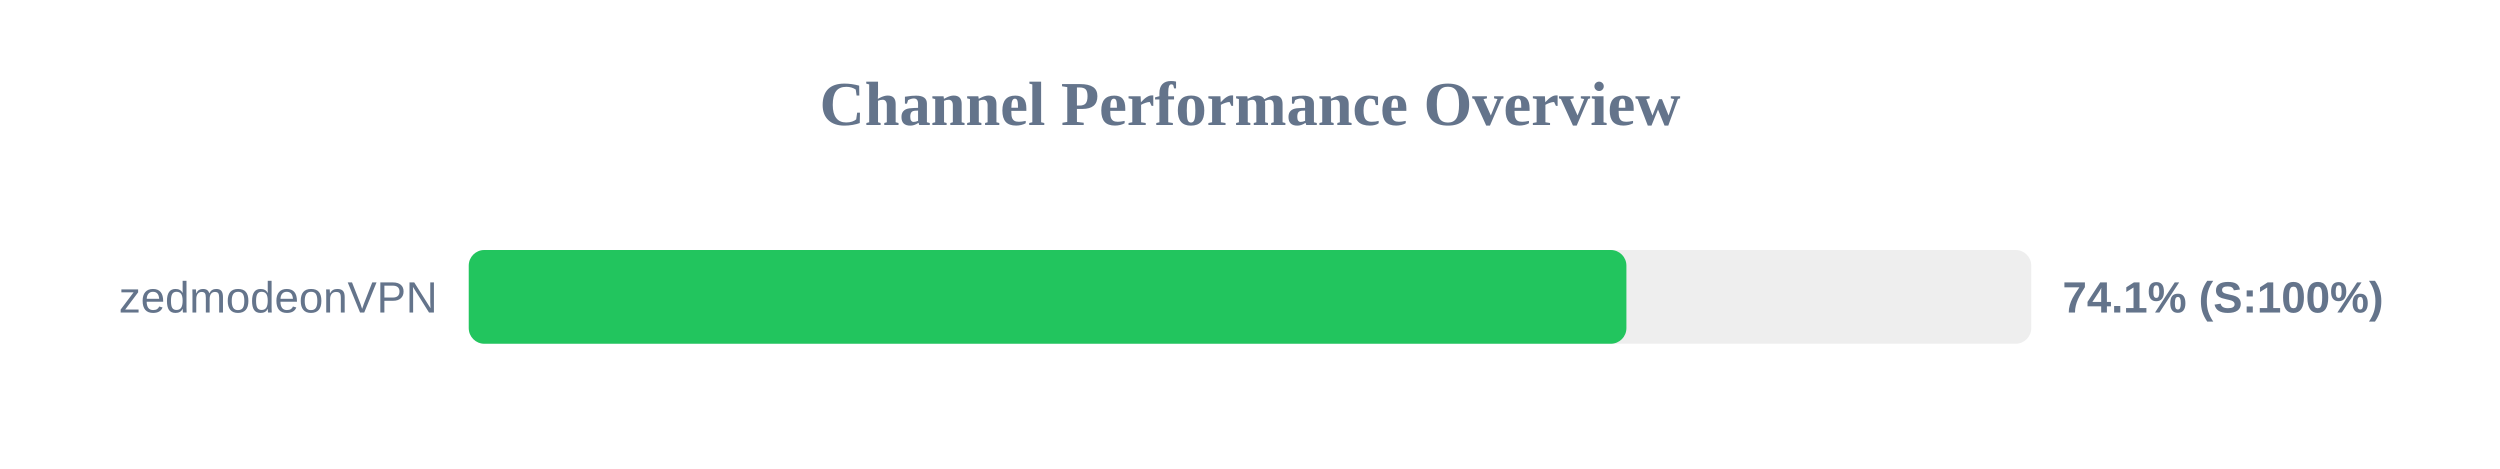
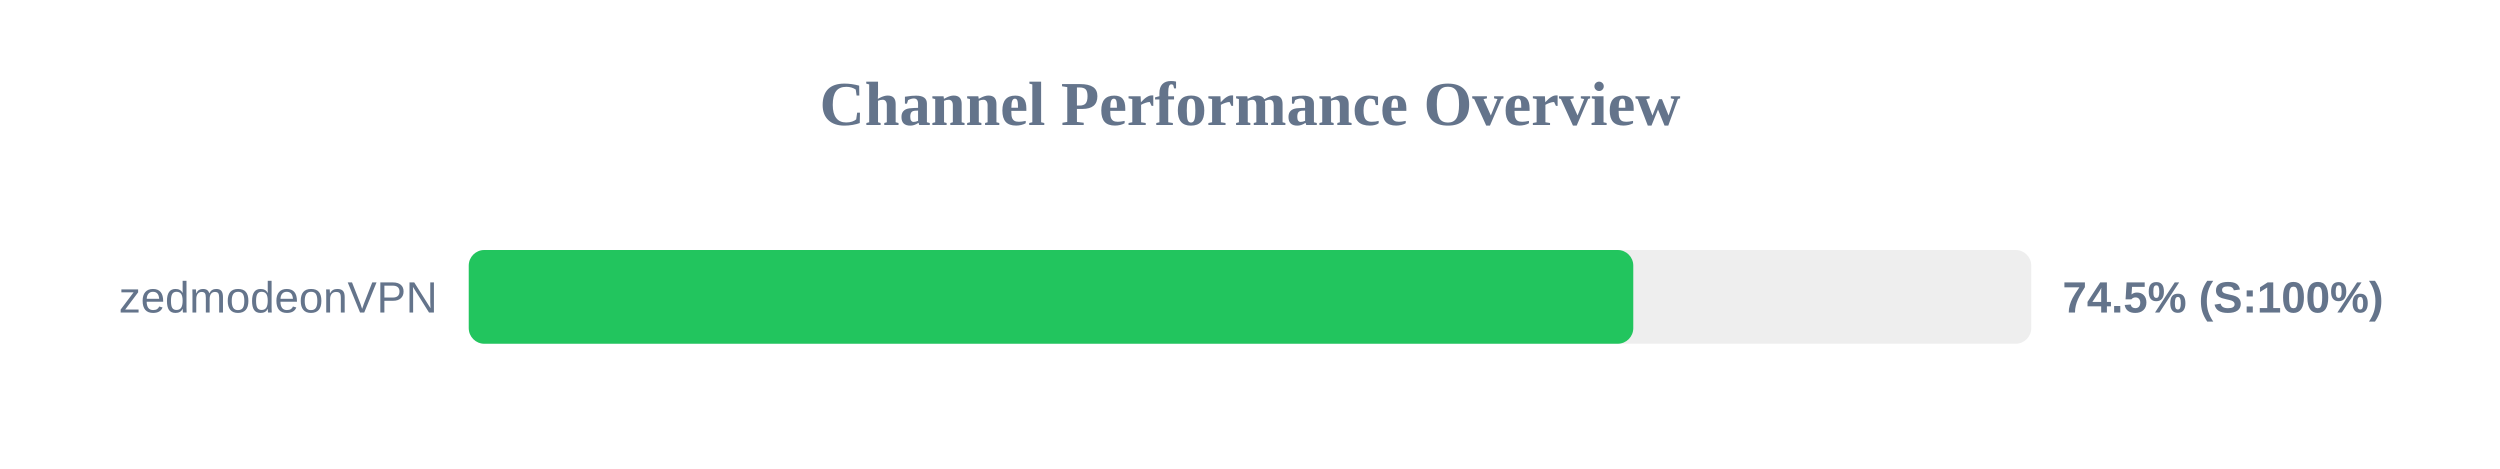
<svg xmlns="http://www.w3.org/2000/svg" width="800" height="150" version="1.1">
  <style>
        .row { font: 14px Arial; fill: #64748b; }
        .score { font: bold 14px Arial; fill: #64748b; }
    </style>
  <text x="400" y="40" text-anchor="middle" font-size="20px" font-weight="bold" fill="#64748b">Channel Performance Overview</text>
  <rect x="150" y="80" width="500" height="30" fill="#eee" rx="5" />
-   <rect x="150" y="80" width="370.45" height="30" fill="#22c55e" rx="5" />
+   <rect x="150" y="80" width="372.65" height="30" fill="#22c55e" rx="5" />
  <text x="140" y="100" text-anchor="end" class="row">zedmodeonVPN</text>
-   <text x="660" y="100" text-anchor="start" class="score">74.1% (S:100%)</text>
+   <text x="660" y="100" text-anchor="start" class="score">74.5% (S:100%)</text>
</svg>
